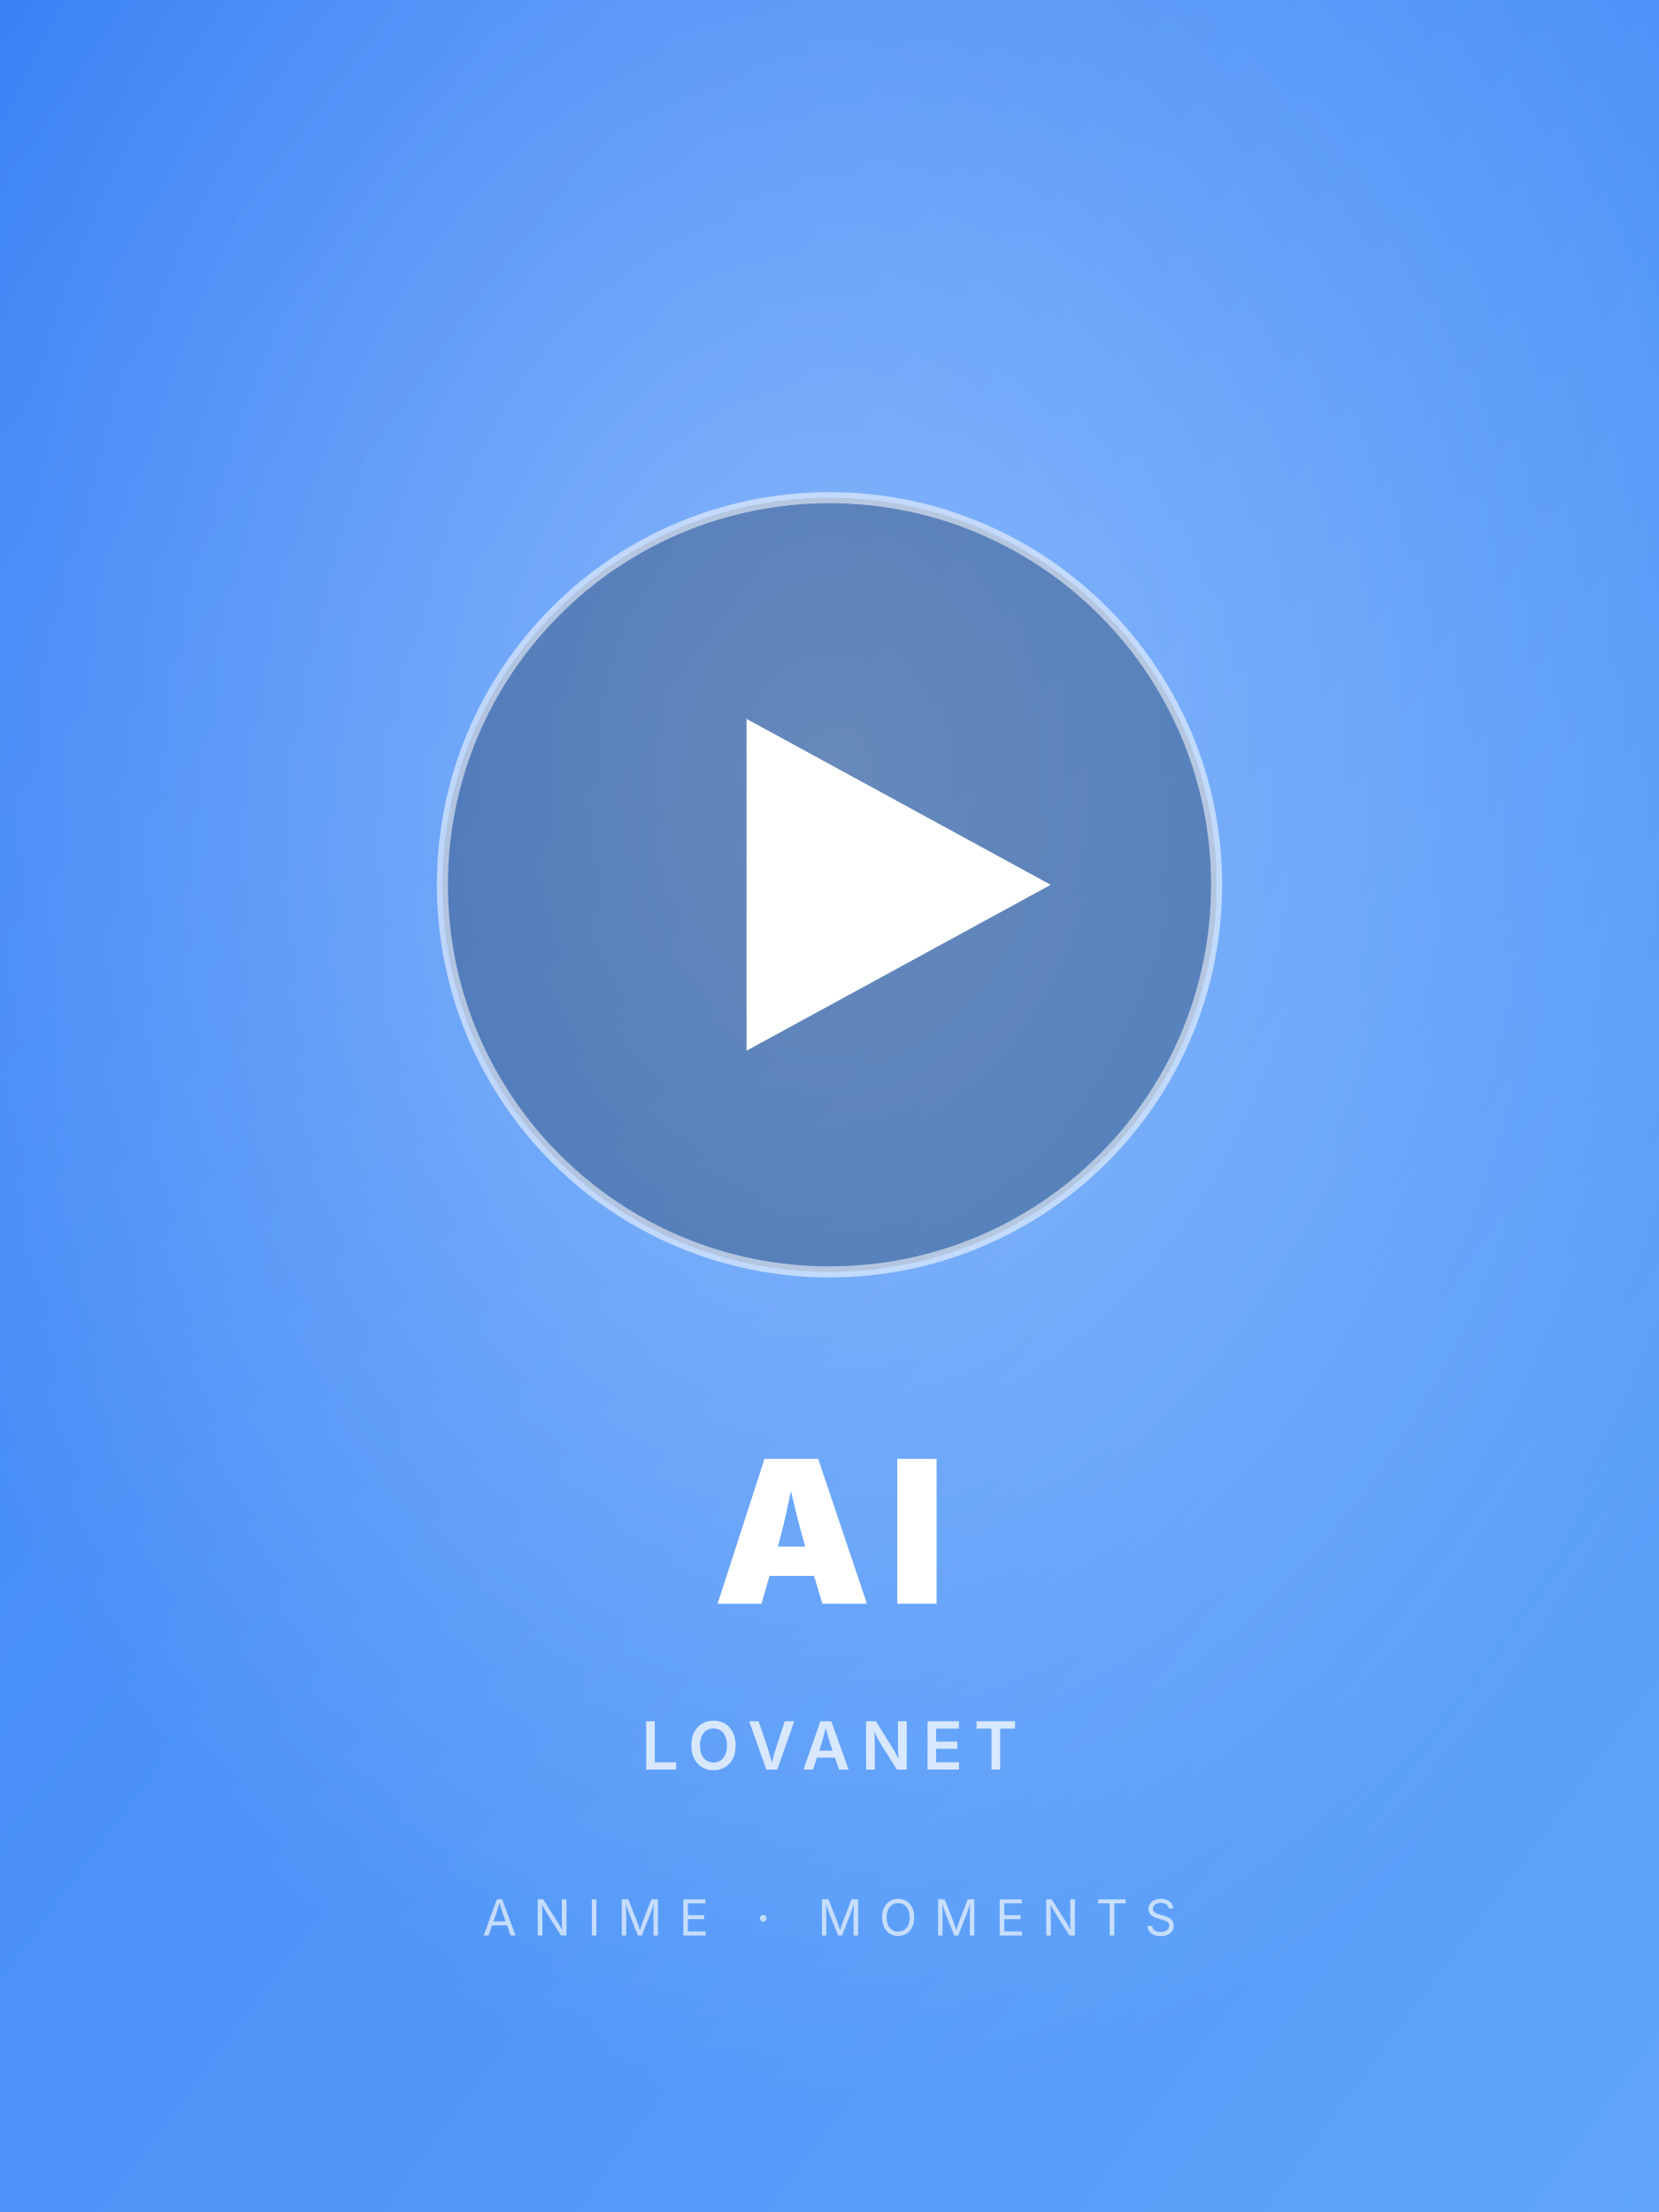
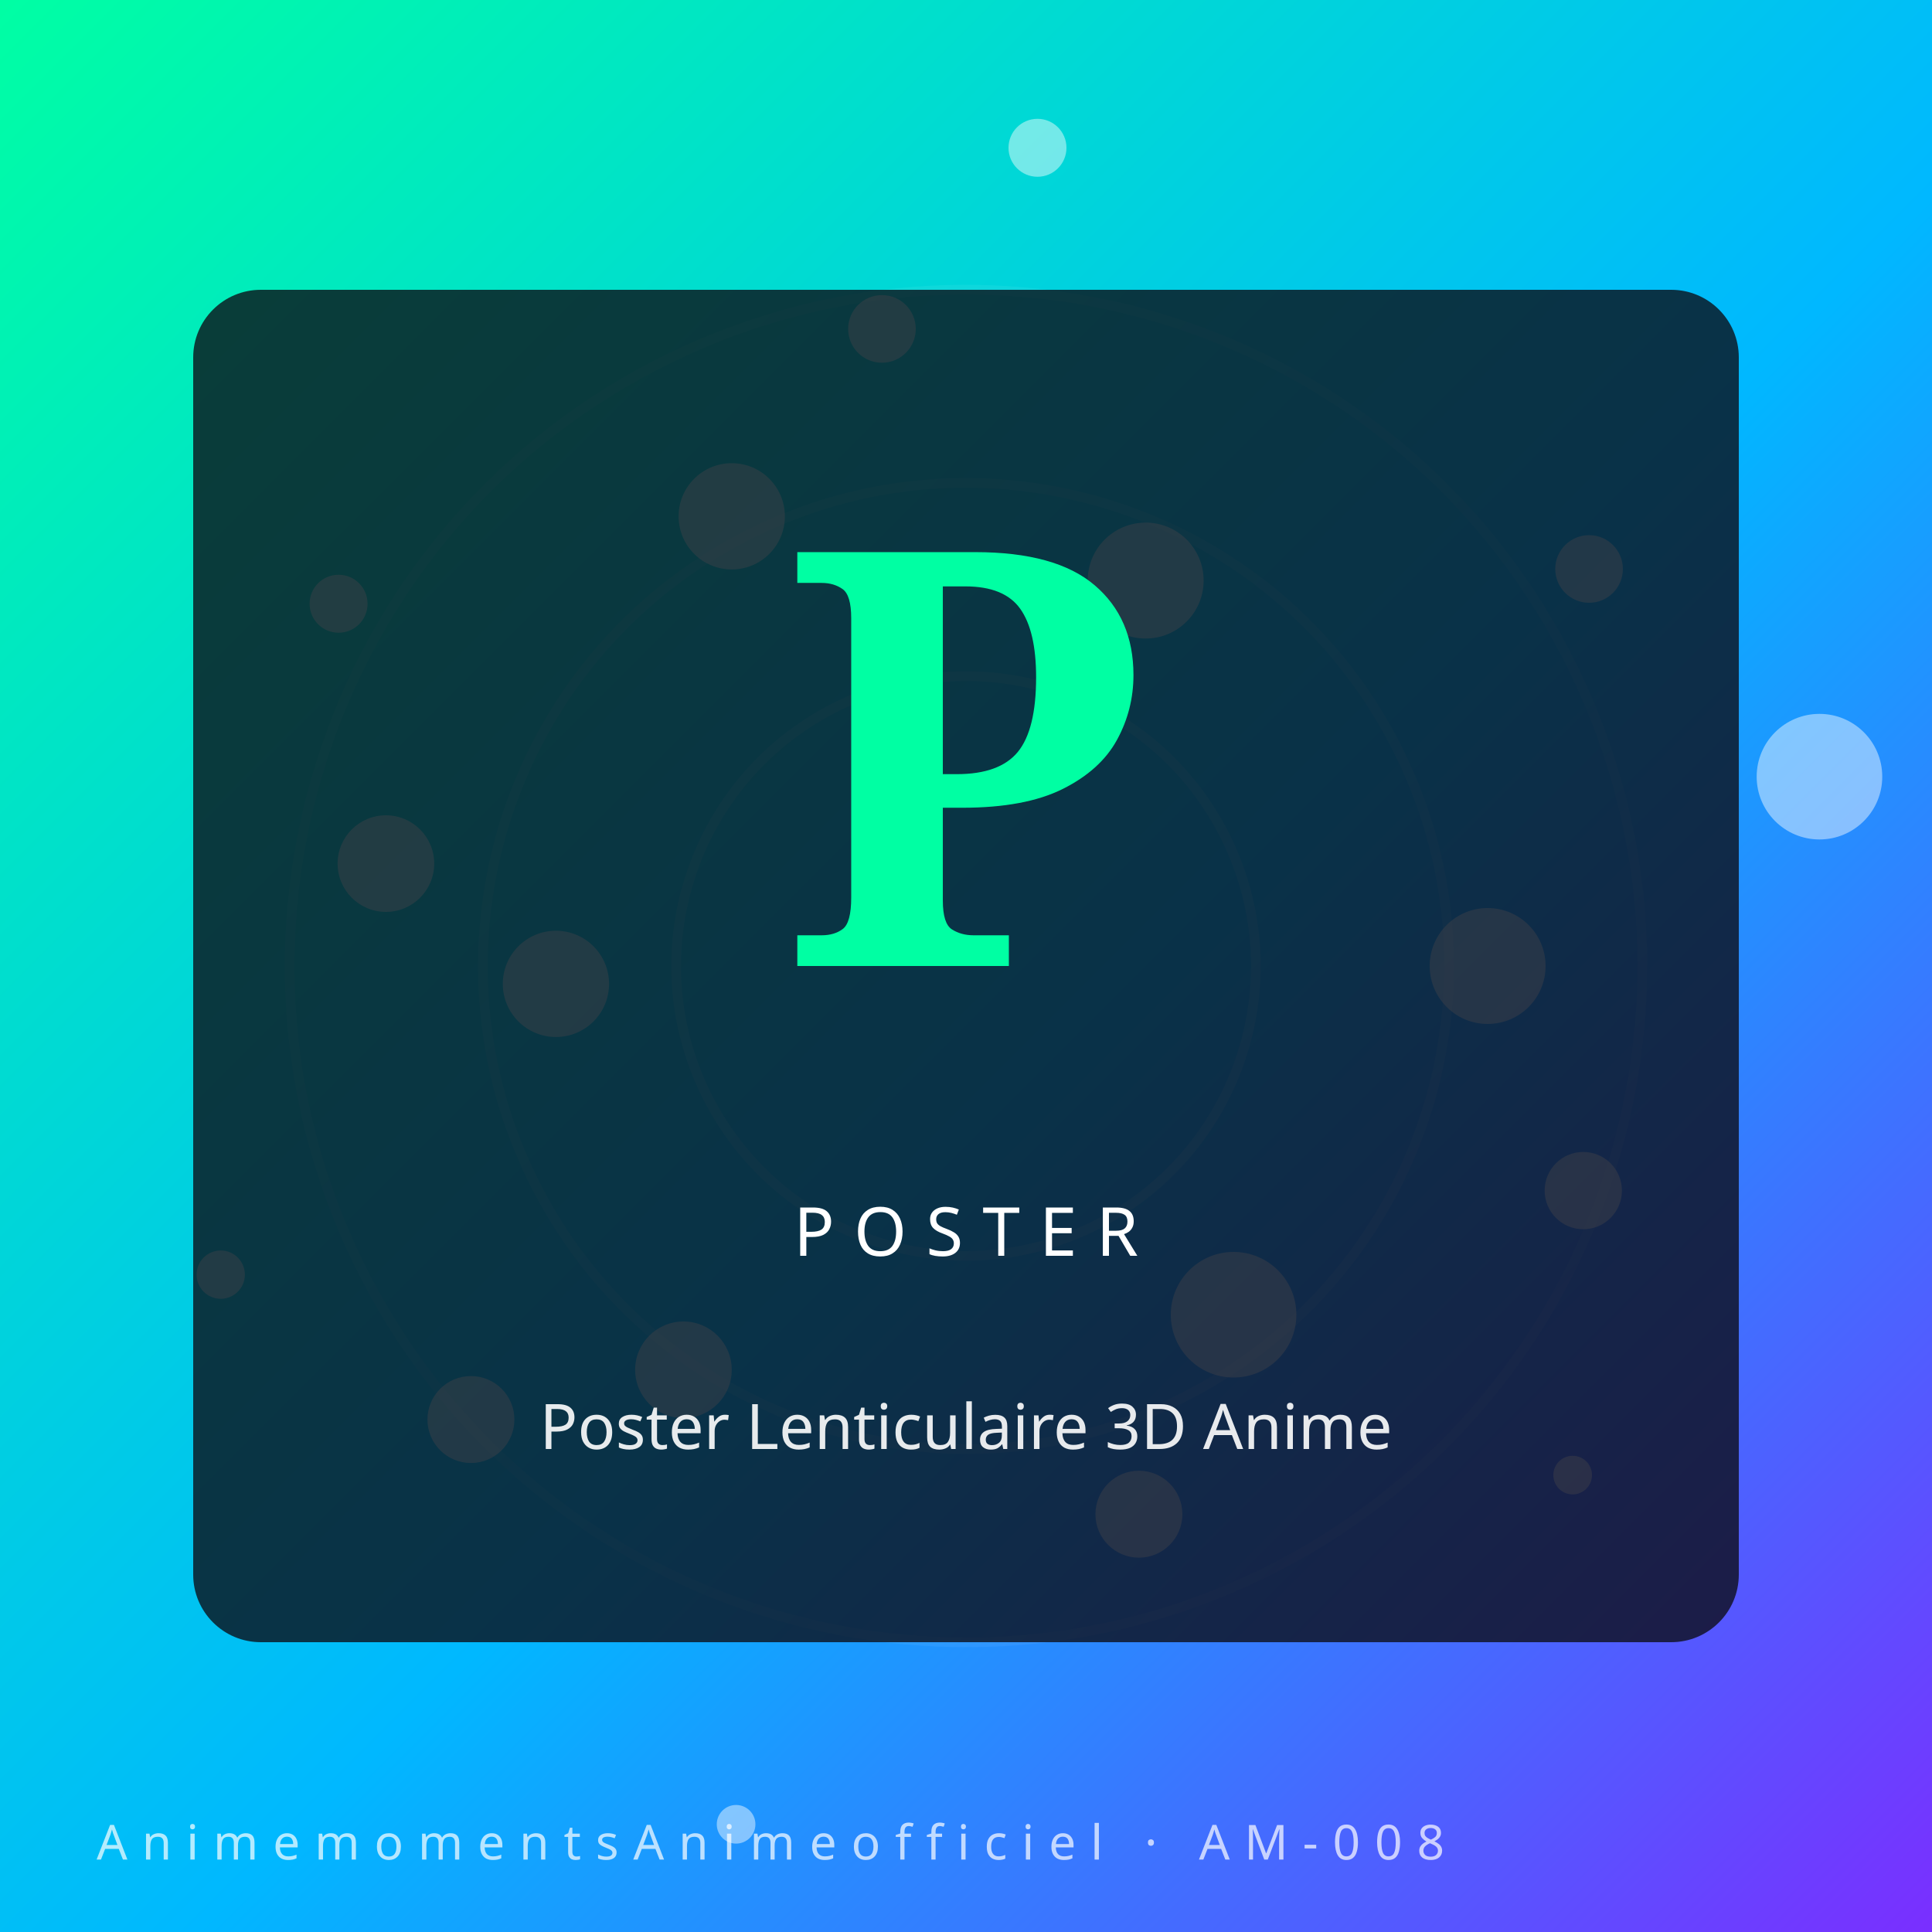
- <svg xmlns="http://www.w3.org/2000/svg" viewBox="0 0 600 800">
+ <svg xmlns="http://www.w3.org/2000/svg" viewBox="0 0 400 400" role="img" aria-label="Poster Lenticulaire 3D Anime — AnimemomentsAnimeofficiel">
  <defs>
-     <linearGradient id="g8" x1="0" y1="0" x2="1" y2="1">
-       <stop offset="0%" stop-color="#3b82f6" />
-       <stop offset="100%" stop-color="#60a5fa" />
+     <linearGradient id="gvnu3me" x1="0" y1="0" x2="1" y2="1">
+       <stop offset="0%" stop-color="#00ffa3" />
+       <stop offset="55%" stop-color="#00b8ff" />
+       <stop offset="100%" stop-color="#7b2dff" />
    </linearGradient>
-     <radialGradient id="r8" cx="50%" cy="35%" r="60%">
-       <stop offset="0%" stop-color="rgba(255,255,255,0.35)" />
-       <stop offset="100%" stop-color="rgba(255,255,255,0)" />
-     </radialGradient>
  </defs>
-   <rect width="600" height="800" fill="url(#g8)" />
-   <rect width="600" height="800" fill="url(#r8)" />
-   <circle cx="300" cy="320" r="140" fill="rgba(0,0,0,0.25)" />
-   <circle cx="300" cy="320" r="140" fill="none" stroke="rgba(255,255,255,0.55)" stroke-width="4" />
-   <polygon points="270,260 270,380 380,320" fill="white" />
-   <text x="50%" y="580" font-family="Inter,Arial,sans-serif" font-size="72" font-weight="900" fill="white" text-anchor="middle" letter-spacing="6">AI</text>
-   <text x="50%" y="640" font-family="Inter,Arial,sans-serif" font-size="24" font-weight="600" fill="rgba(255,255,255,0.75)" text-anchor="middle" letter-spacing="4">LOVANET</text>
-   <text x="50%" y="700" font-family="Inter,Arial,sans-serif" font-size="18" font-weight="400" fill="rgba(255,255,255,0.65)" text-anchor="middle" letter-spacing="6">ANIME · MOMENTS</text>
+   <rect width="400" height="400" fill="url(#gvnu3me)" />
+   <g transform="rotate(-26 200 200)" opacity="0.55">
+     <circle cx="200" cy="200" r="60" fill="none" stroke="#fff" stroke-opacity="0.18" stroke-width="2" />
+     <circle cx="200" cy="200" r="100" fill="none" stroke="#fff" stroke-opacity="0.14" stroke-width="2" />
+     <circle cx="200" cy="200" r="140" fill="none" stroke="#fff" stroke-opacity="0.10" stroke-width="2" />
+   </g>
+   <circle cx="308.0" cy="200.0" r="12" fill="#fff" opacity="0.45" />
+   <circle cx="97.5" cy="293.9" r="9" fill="#fff" opacity="0.45" />
+   <circle cx="214.8" cy="30.6" r="6" fill="#fff" opacity="0.45" />
+   <circle cx="255.4" cy="272.2" r="13" fill="#fff" opacity="0.45" />
+   <circle cx="79.9" cy="178.8" r="10" fill="#fff" opacity="0.45" />
+   <circle cx="329.0" cy="117.8" r="7" fill="#fff" opacity="0.45" />
+   <circle cx="152.4" cy="377.7" r="4" fill="#fff" opacity="0.45" />
+   <circle cx="151.5" cy="106.9" r="11" fill="#fff" opacity="0.45" />
+   <circle cx="327.8" cy="246.5" r="8" fill="#fff" opacity="0.45" />
+   <circle cx="45.7" cy="263.9" r="5" fill="#fff" opacity="0.45" />
+   <circle cx="237.2" cy="120.2" r="12" fill="#fff" opacity="0.45" />
+   <circle cx="235.8" cy="313.5" r="9" fill="#fff" opacity="0.45" />
+   <circle cx="70.1" cy="125.0" r="6" fill="#fff" opacity="0.45" />
+   <circle cx="376.7" cy="160.8" r="13" fill="#fff" opacity="0.45" />
+   <circle cx="141.5" cy="283.6" r="10" fill="#fff" opacity="0.45" />
+   <circle cx="182.6" cy="68.1" r="7" fill="#fff" opacity="0.45" />
+   <circle cx="325.6" cy="305.4" r="4" fill="#fff" opacity="0.45" />
+   <circle cx="115.1" cy="203.7" r="11" fill="#fff" opacity="0.45" />
+   <rect x="40" y="60" width="320" height="280" rx="14" fill="#0c0c14" opacity="0.78" />
+   <text x="200" y="200" text-anchor="middle" font-family="serif" font-weight="900" font-size="120" fill="#00ffa3">P</text>
+   <text x="200" y="260" text-anchor="middle" font-family="Orbitron, sans-serif" font-size="14" letter-spacing="4" fill="#fff">POSTER</text>
+   <text x="200" y="300" text-anchor="middle" font-family="sans-serif" font-size="13" fill="#fff" opacity="0.9">Poster Lenticulaire 3D Anime</text>
+   <text x="20" y="385" font-family="Orbitron, sans-serif" font-size="10" letter-spacing="3" fill="#fff" opacity="0.7">AnimemomentsAnimeofficiel · AM-008</text>
</svg>
